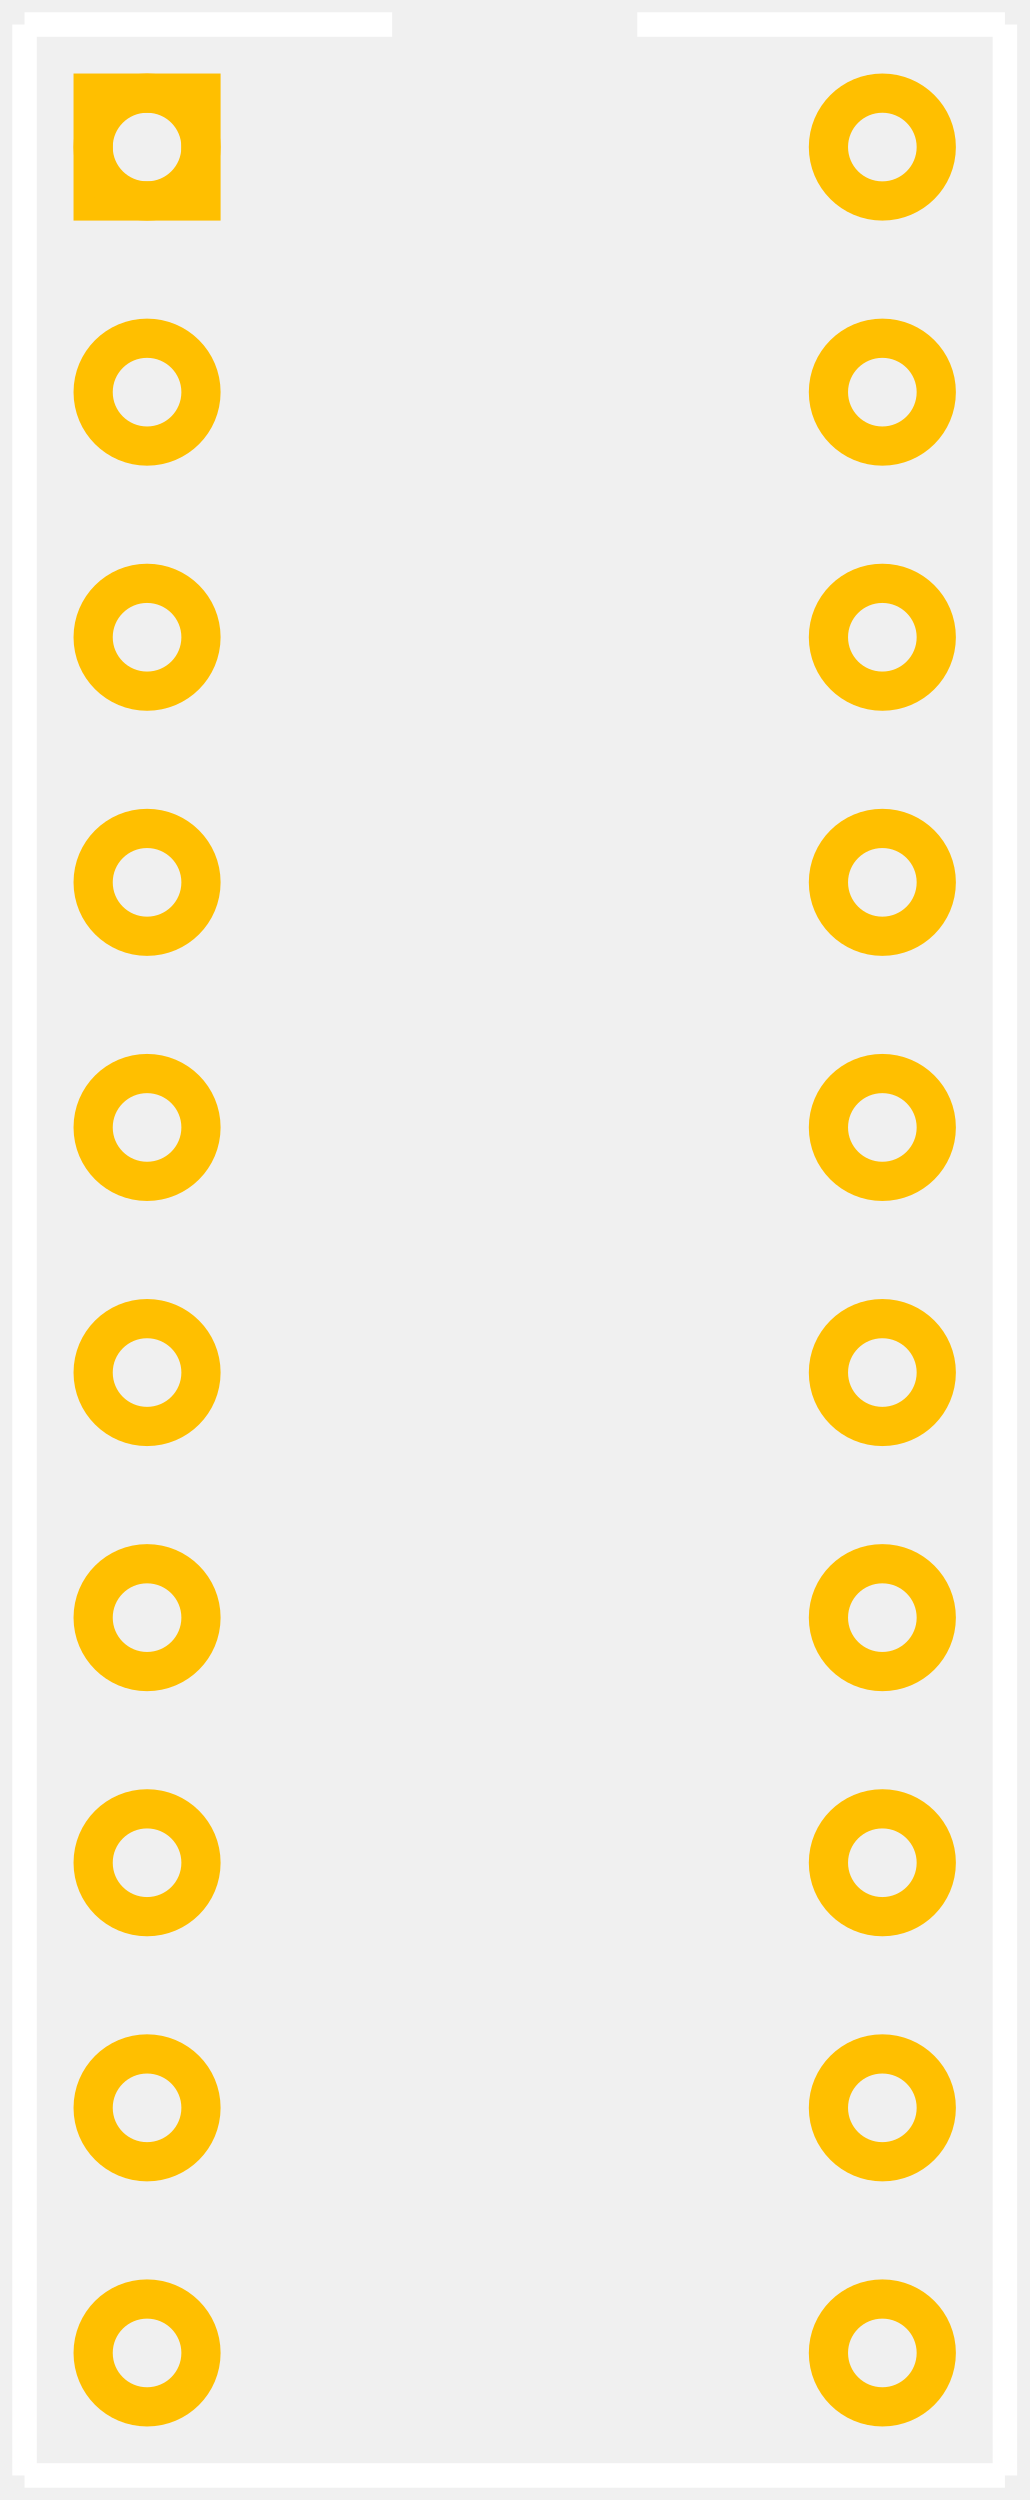
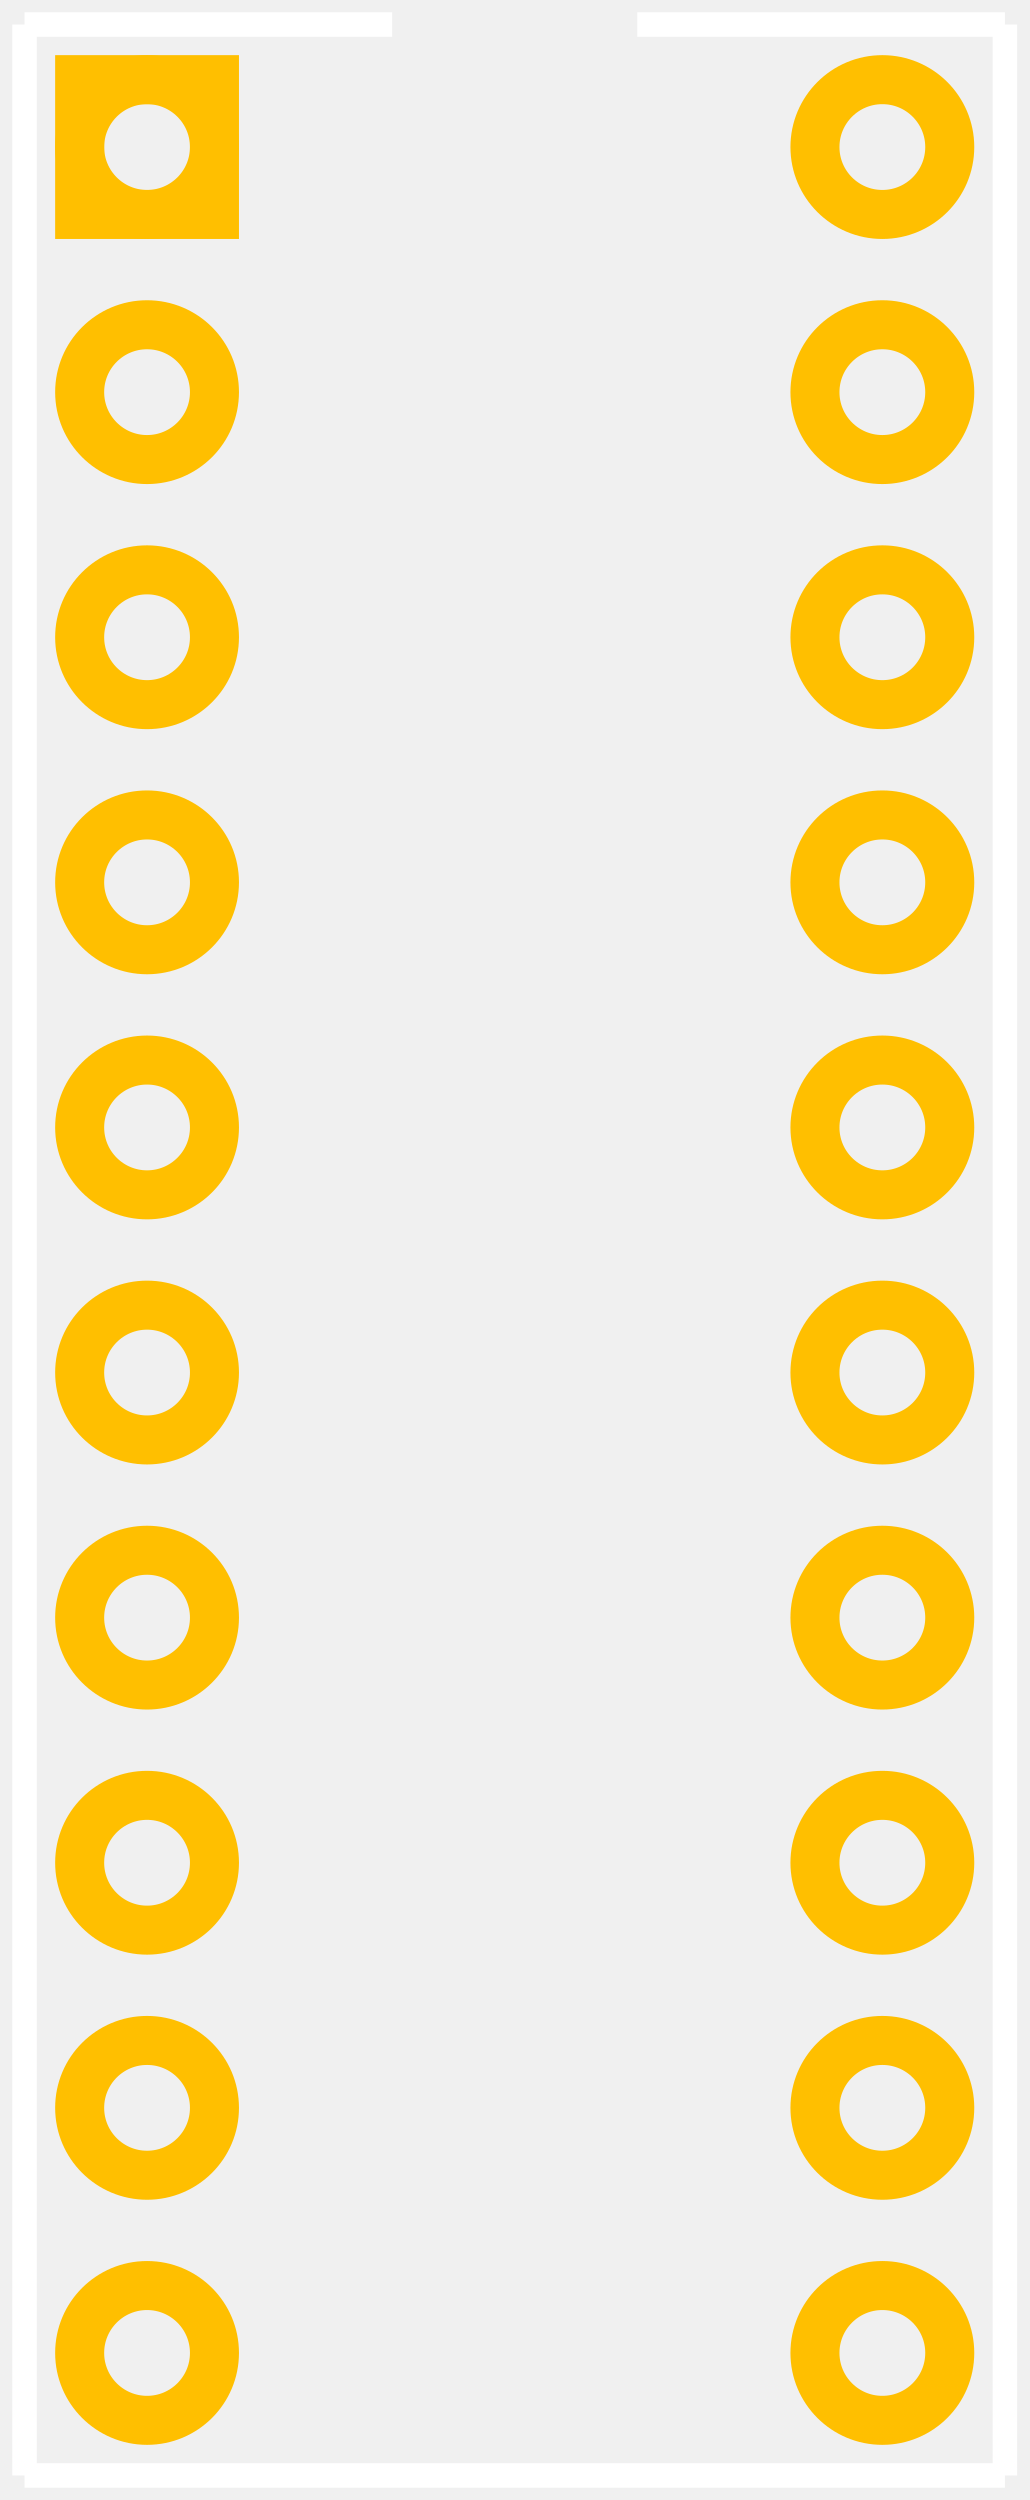
<svg xmlns="http://www.w3.org/2000/svg" width="0.42in" version="1.2" height="1.02in" viewBox="0 0 420 1020" baseProfile="tiny">
  <g id="silkscreen">
    <line stroke="white" y1="10" x1="10" y2="1010" stroke-width="10" x2="10" />
    <line stroke="white" y1="1010" x1="10" y2="1010" stroke-width="10" x2="410" />
    <line stroke="white" y1="1010" x1="410" y2="10" stroke-width="10" x2="410" />
    <line stroke="white" y1="10" x1="10" y2="10" stroke-width="10" x2="160" />
    <line stroke="white" y1="10" x1="260" y2="10" stroke-width="10" x2="410" />
  </g>
  <g id="copper0">
-     <rect width="44" x="38" y="38" fill="none" height="44" stroke="rgb(255, 191, 0)" stroke-width="16" />
-     <circle fill="none" cx="60" cy="60" stroke="rgb(255, 191, 0)" r="22" id="connector0pin" stroke-width="16" />
-     <circle fill="none" cx="60" cy="160" stroke="rgb(255, 191, 0)" r="22" id="connector1pin" stroke-width="16" />
-     <circle fill="none" cx="60" cy="260" stroke="rgb(255, 191, 0)" r="22" id="connector2pin" stroke-width="16" />
-     <circle fill="none" cx="60" cy="360" stroke="rgb(255, 191, 0)" r="22" id="connector3pin" stroke-width="16" />
-     <circle fill="none" cx="60" cy="460" stroke="rgb(255, 191, 0)" r="22" id="connector4pin" stroke-width="16" />
-     <circle fill="none" cx="60" cy="560" stroke="rgb(255, 191, 0)" r="22" id="connector5pin" stroke-width="16" />
-     <circle fill="none" cx="60" cy="660" stroke="rgb(255, 191, 0)" r="22" id="connector6pin" stroke-width="16" />
-     <circle fill="none" cx="60" cy="760" stroke="rgb(255, 191, 0)" r="22" id="connector7pin" stroke-width="16" />
-     <circle fill="none" cx="60" cy="860" stroke="rgb(255, 191, 0)" r="22" id="connector8pin" stroke-width="16" />
-     <circle fill="none" cx="60" cy="960" stroke="rgb(255, 191, 0)" r="22" id="connector9pin" stroke-width="16" />
-     <circle fill="none" cx="360" cy="960" stroke="rgb(255, 191, 0)" r="22" id="connector10pin" stroke-width="16" />
-     <circle fill="none" cx="360" cy="860" stroke="rgb(255, 191, 0)" r="22" id="connector11pin" stroke-width="16" />
-     <circle fill="none" cx="360" cy="760" stroke="rgb(255, 191, 0)" r="22" id="connector12pin" stroke-width="16" />
-     <circle fill="none" cx="360" cy="660" stroke="rgb(255, 191, 0)" r="22" id="connector13pin" stroke-width="16" />
-     <circle fill="none" cx="360" cy="560" stroke="rgb(255, 191, 0)" r="22" id="connector14pin" stroke-width="16" />
-     <circle fill="none" cx="360" cy="460" stroke="rgb(255, 191, 0)" r="22" id="connector15pin" stroke-width="16" />
-     <circle fill="none" cx="360" cy="360" stroke="rgb(255, 191, 0)" r="22" id="connector16pin" stroke-width="16" />
-     <circle fill="none" cx="360" cy="260" stroke="rgb(255, 191, 0)" r="22" id="connector17pin" stroke-width="16" />
-     <circle fill="none" cx="360" cy="160" stroke="rgb(255, 191, 0)" r="22" id="connector18pin" stroke-width="16" />
-     <circle fill="none" cx="360" cy="60" stroke="rgb(255, 191, 0)" r="22" id="connector19pin" stroke-width="16" />
+     <rect width="55" x="32.5" y="32.5" fill="none" height="55" stroke="rgb(255, 191, 0)" stroke-width="20" />
+     <circle fill="none" cx="60" cy="60" stroke="rgb(255, 191, 0)" r="27.5" id="connector0pin" stroke-width="20" />
+     <circle fill="none" cx="60" cy="160" stroke="rgb(255, 191, 0)" r="27.5" id="connector1pin" stroke-width="20" />
+     <circle fill="none" cx="60" cy="260" stroke="rgb(255, 191, 0)" r="27.5" id="connector2pin" stroke-width="20" />
+     <circle fill="none" cx="60" cy="360" stroke="rgb(255, 191, 0)" r="27.5" id="connector3pin" stroke-width="20" />
+     <circle fill="none" cx="60" cy="460" stroke="rgb(255, 191, 0)" r="27.5" id="connector4pin" stroke-width="20" />
+     <circle fill="none" cx="60" cy="560" stroke="rgb(255, 191, 0)" r="27.5" id="connector5pin" stroke-width="20" />
+     <circle fill="none" cx="60" cy="660" stroke="rgb(255, 191, 0)" r="27.5" id="connector6pin" stroke-width="20" />
+     <circle fill="none" cx="60" cy="760" stroke="rgb(255, 191, 0)" r="27.5" id="connector7pin" stroke-width="20" />
+     <circle fill="none" cx="60" cy="860" stroke="rgb(255, 191, 0)" r="27.5" id="connector8pin" stroke-width="20" />
+     <circle fill="none" cx="60" cy="960" stroke="rgb(255, 191, 0)" r="27.5" id="connector9pin" stroke-width="20" />
+     <circle fill="none" cx="360" cy="960" stroke="rgb(255, 191, 0)" r="27.5" id="connector10pin" stroke-width="20" />
+     <circle fill="none" cx="360" cy="860" stroke="rgb(255, 191, 0)" r="27.5" id="connector11pin" stroke-width="20" />
+     <circle fill="none" cx="360" cy="760" stroke="rgb(255, 191, 0)" r="27.5" id="connector12pin" stroke-width="20" />
+     <circle fill="none" cx="360" cy="660" stroke="rgb(255, 191, 0)" r="27.5" id="connector13pin" stroke-width="20" />
+     <circle fill="none" cx="360" cy="560" stroke="rgb(255, 191, 0)" r="27.5" id="connector14pin" stroke-width="20" />
+     <circle fill="none" cx="360" cy="460" stroke="rgb(255, 191, 0)" r="27.5" id="connector15pin" stroke-width="20" />
+     <circle fill="none" cx="360" cy="360" stroke="rgb(255, 191, 0)" r="27.5" id="connector16pin" stroke-width="20" />
+     <circle fill="none" cx="360" cy="260" stroke="rgb(255, 191, 0)" r="27.5" id="connector17pin" stroke-width="20" />
+     <circle fill="none" cx="360" cy="160" stroke="rgb(255, 191, 0)" r="27.5" id="connector18pin" stroke-width="20" />
+     <circle fill="none" cx="360" cy="60" stroke="rgb(255, 191, 0)" r="27.5" id="connector19pin" stroke-width="20" />
  </g>
  <g id="keepout" />
  <g id="soldermask" />
  <g id="outline" />
</svg>
